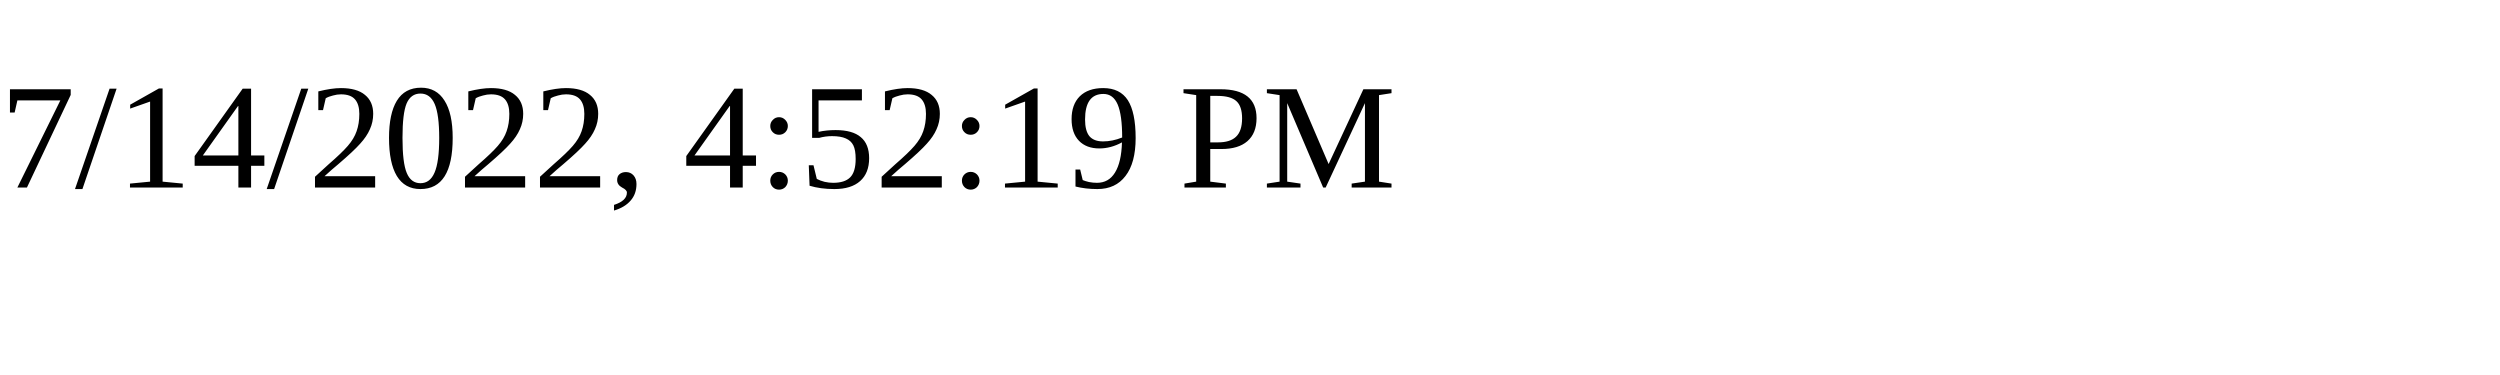
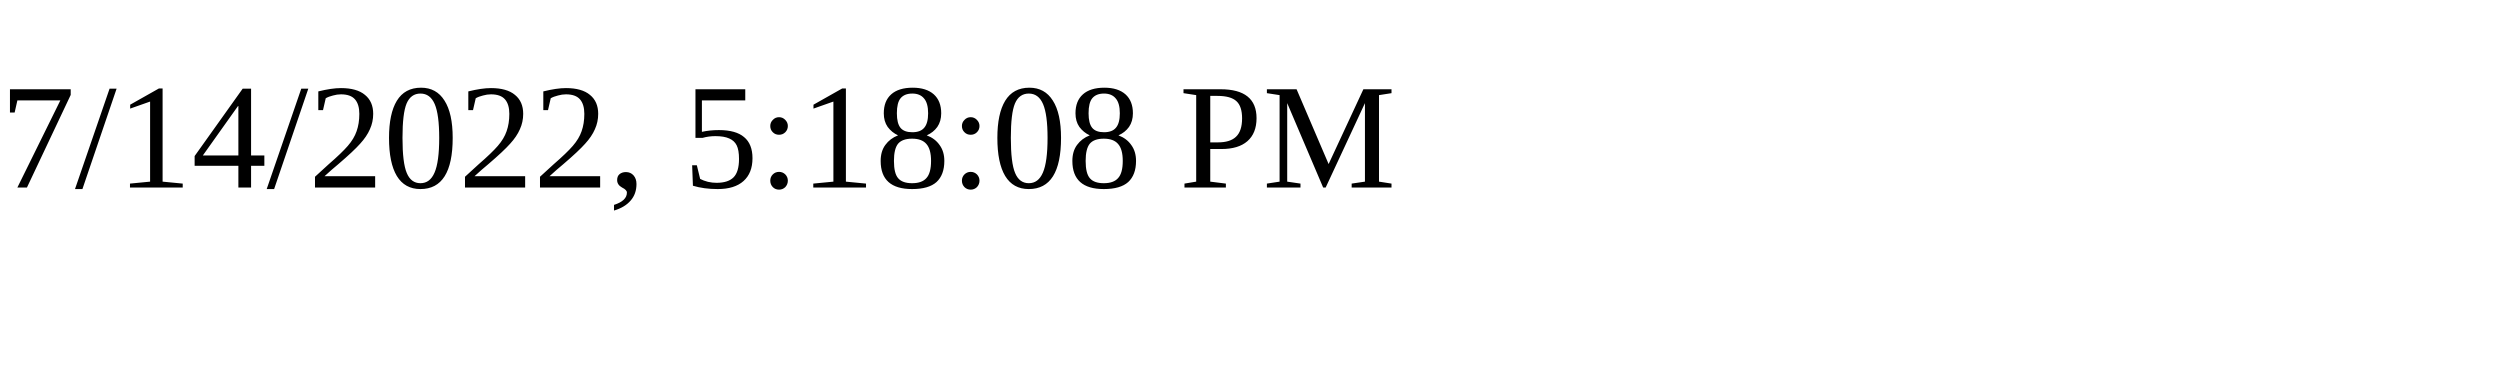
<svg xmlns="http://www.w3.org/2000/svg" height="30" width="200">
-   <text x="0" y="15">7/14/2022, 4:52:19 PM</text>
+   <text x="0" y="15">7/14/2022, 5:18:08 PM</text>
</svg>
